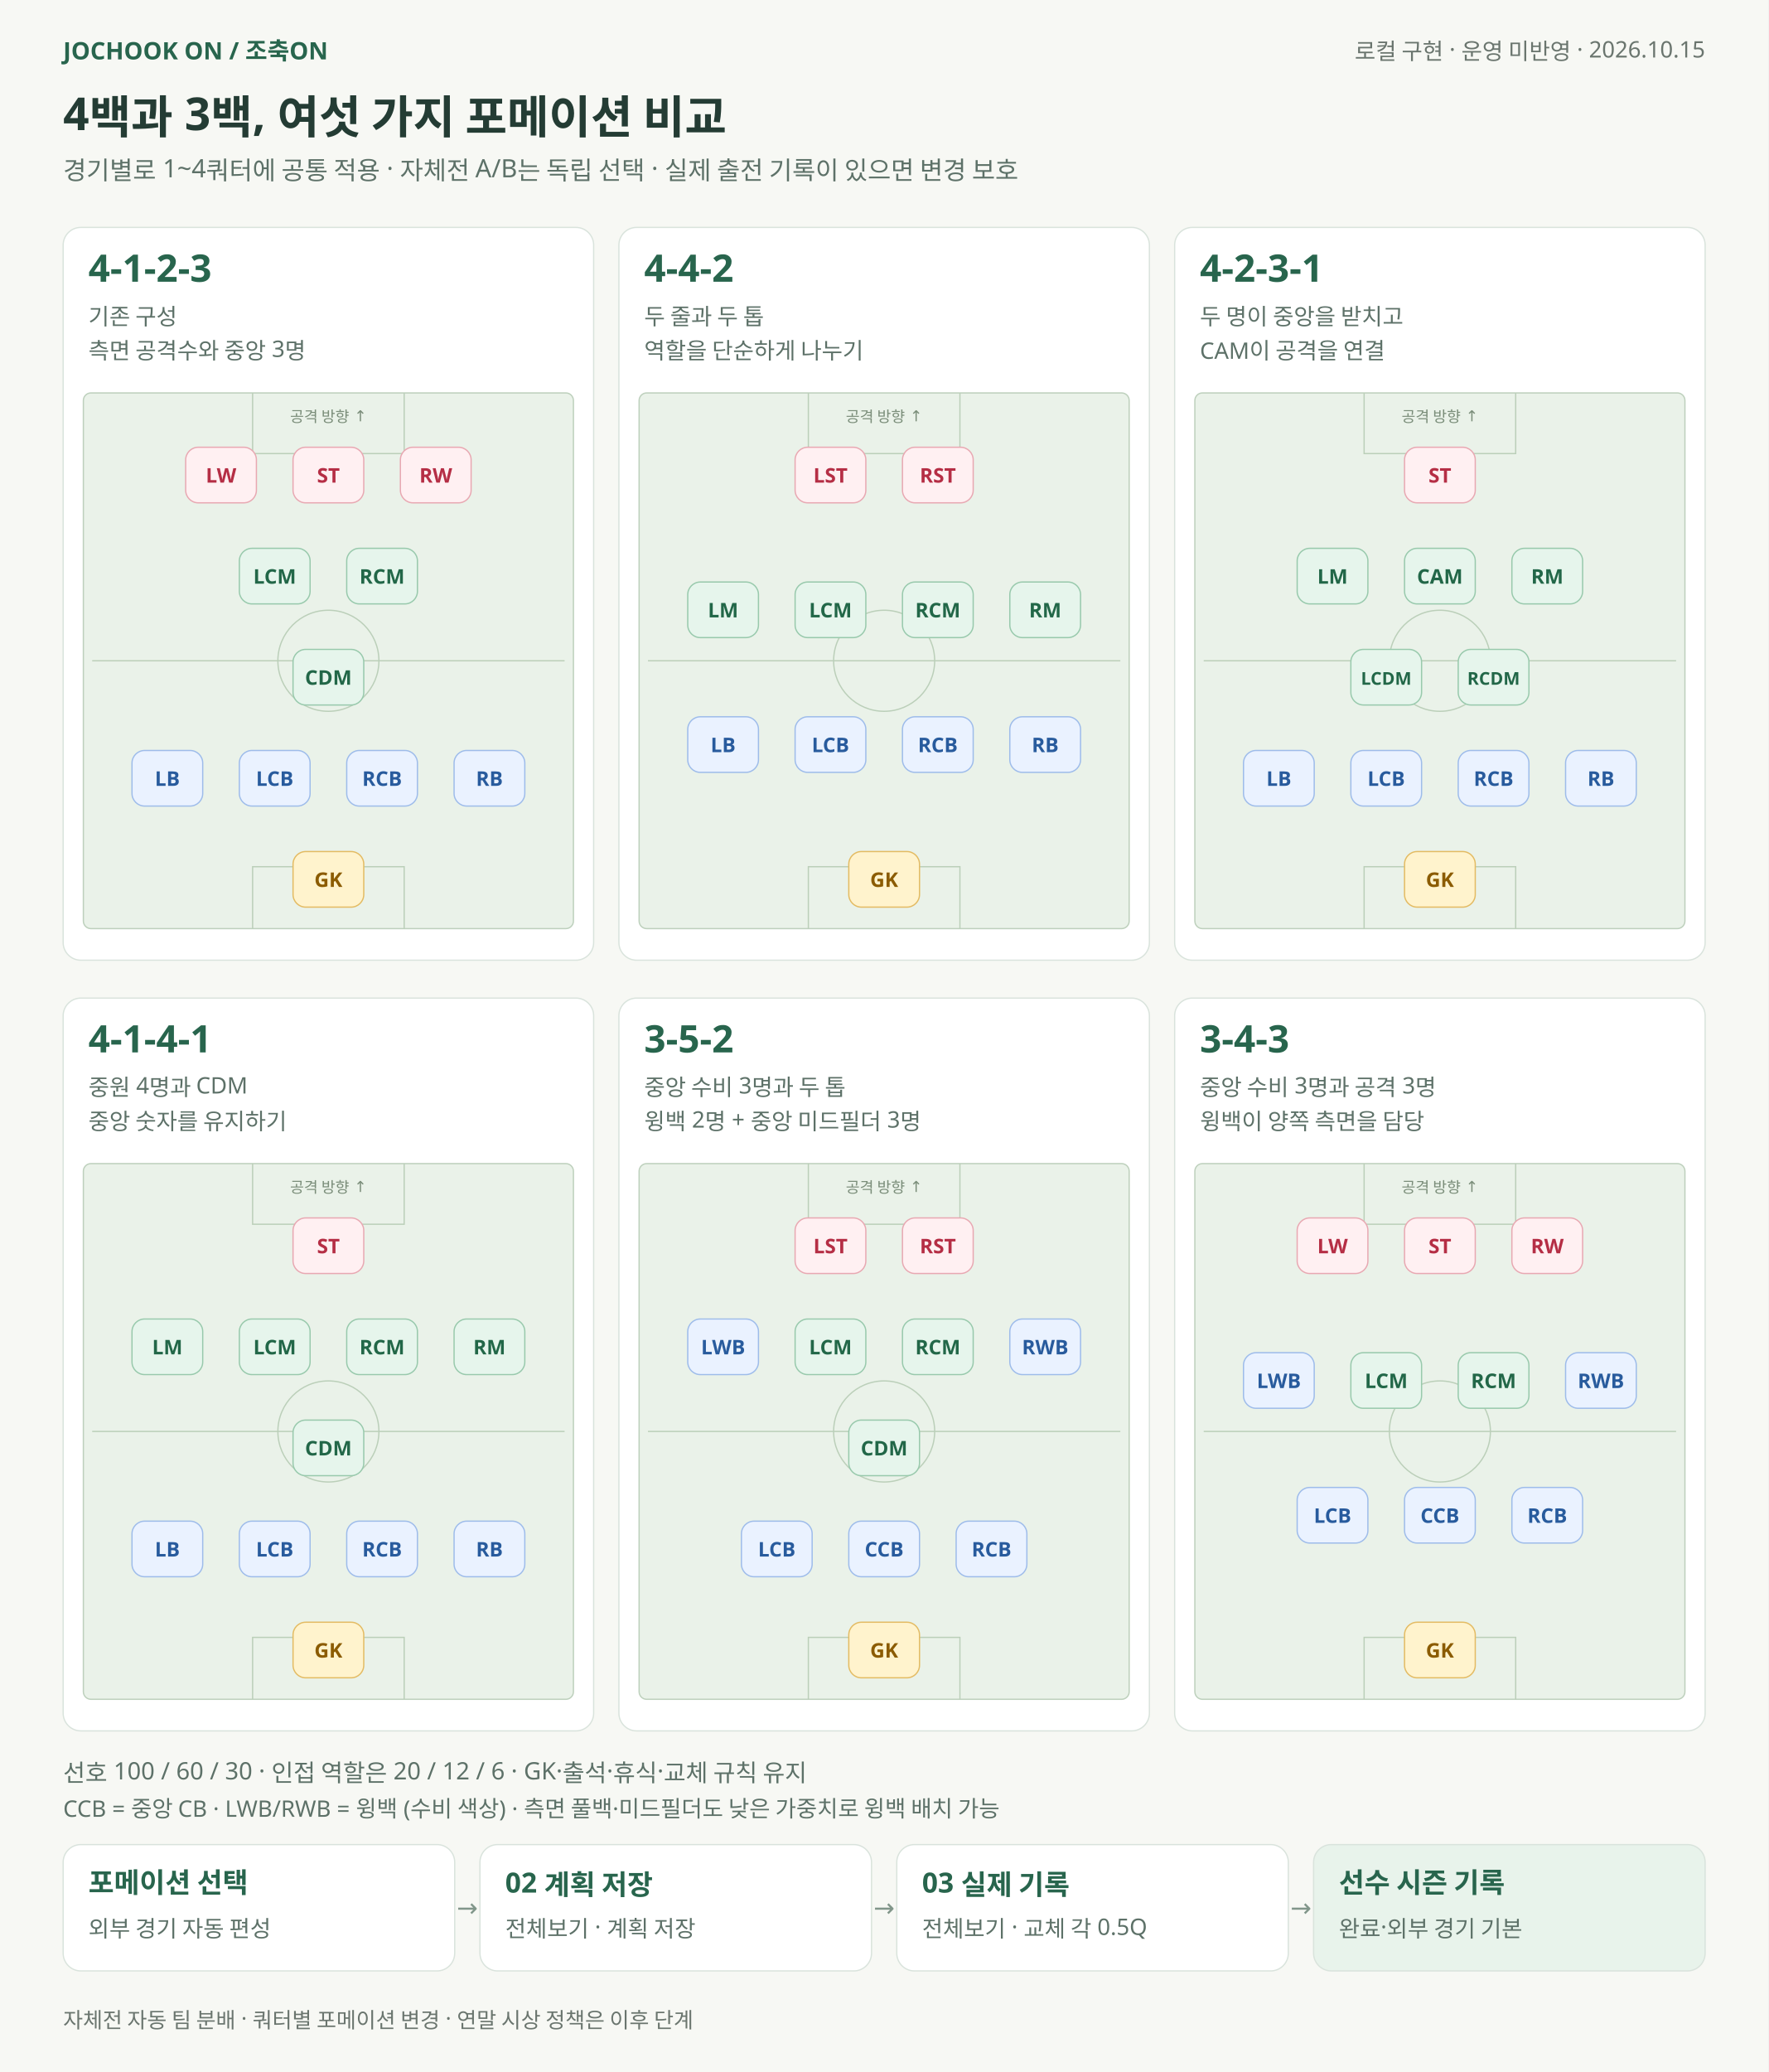
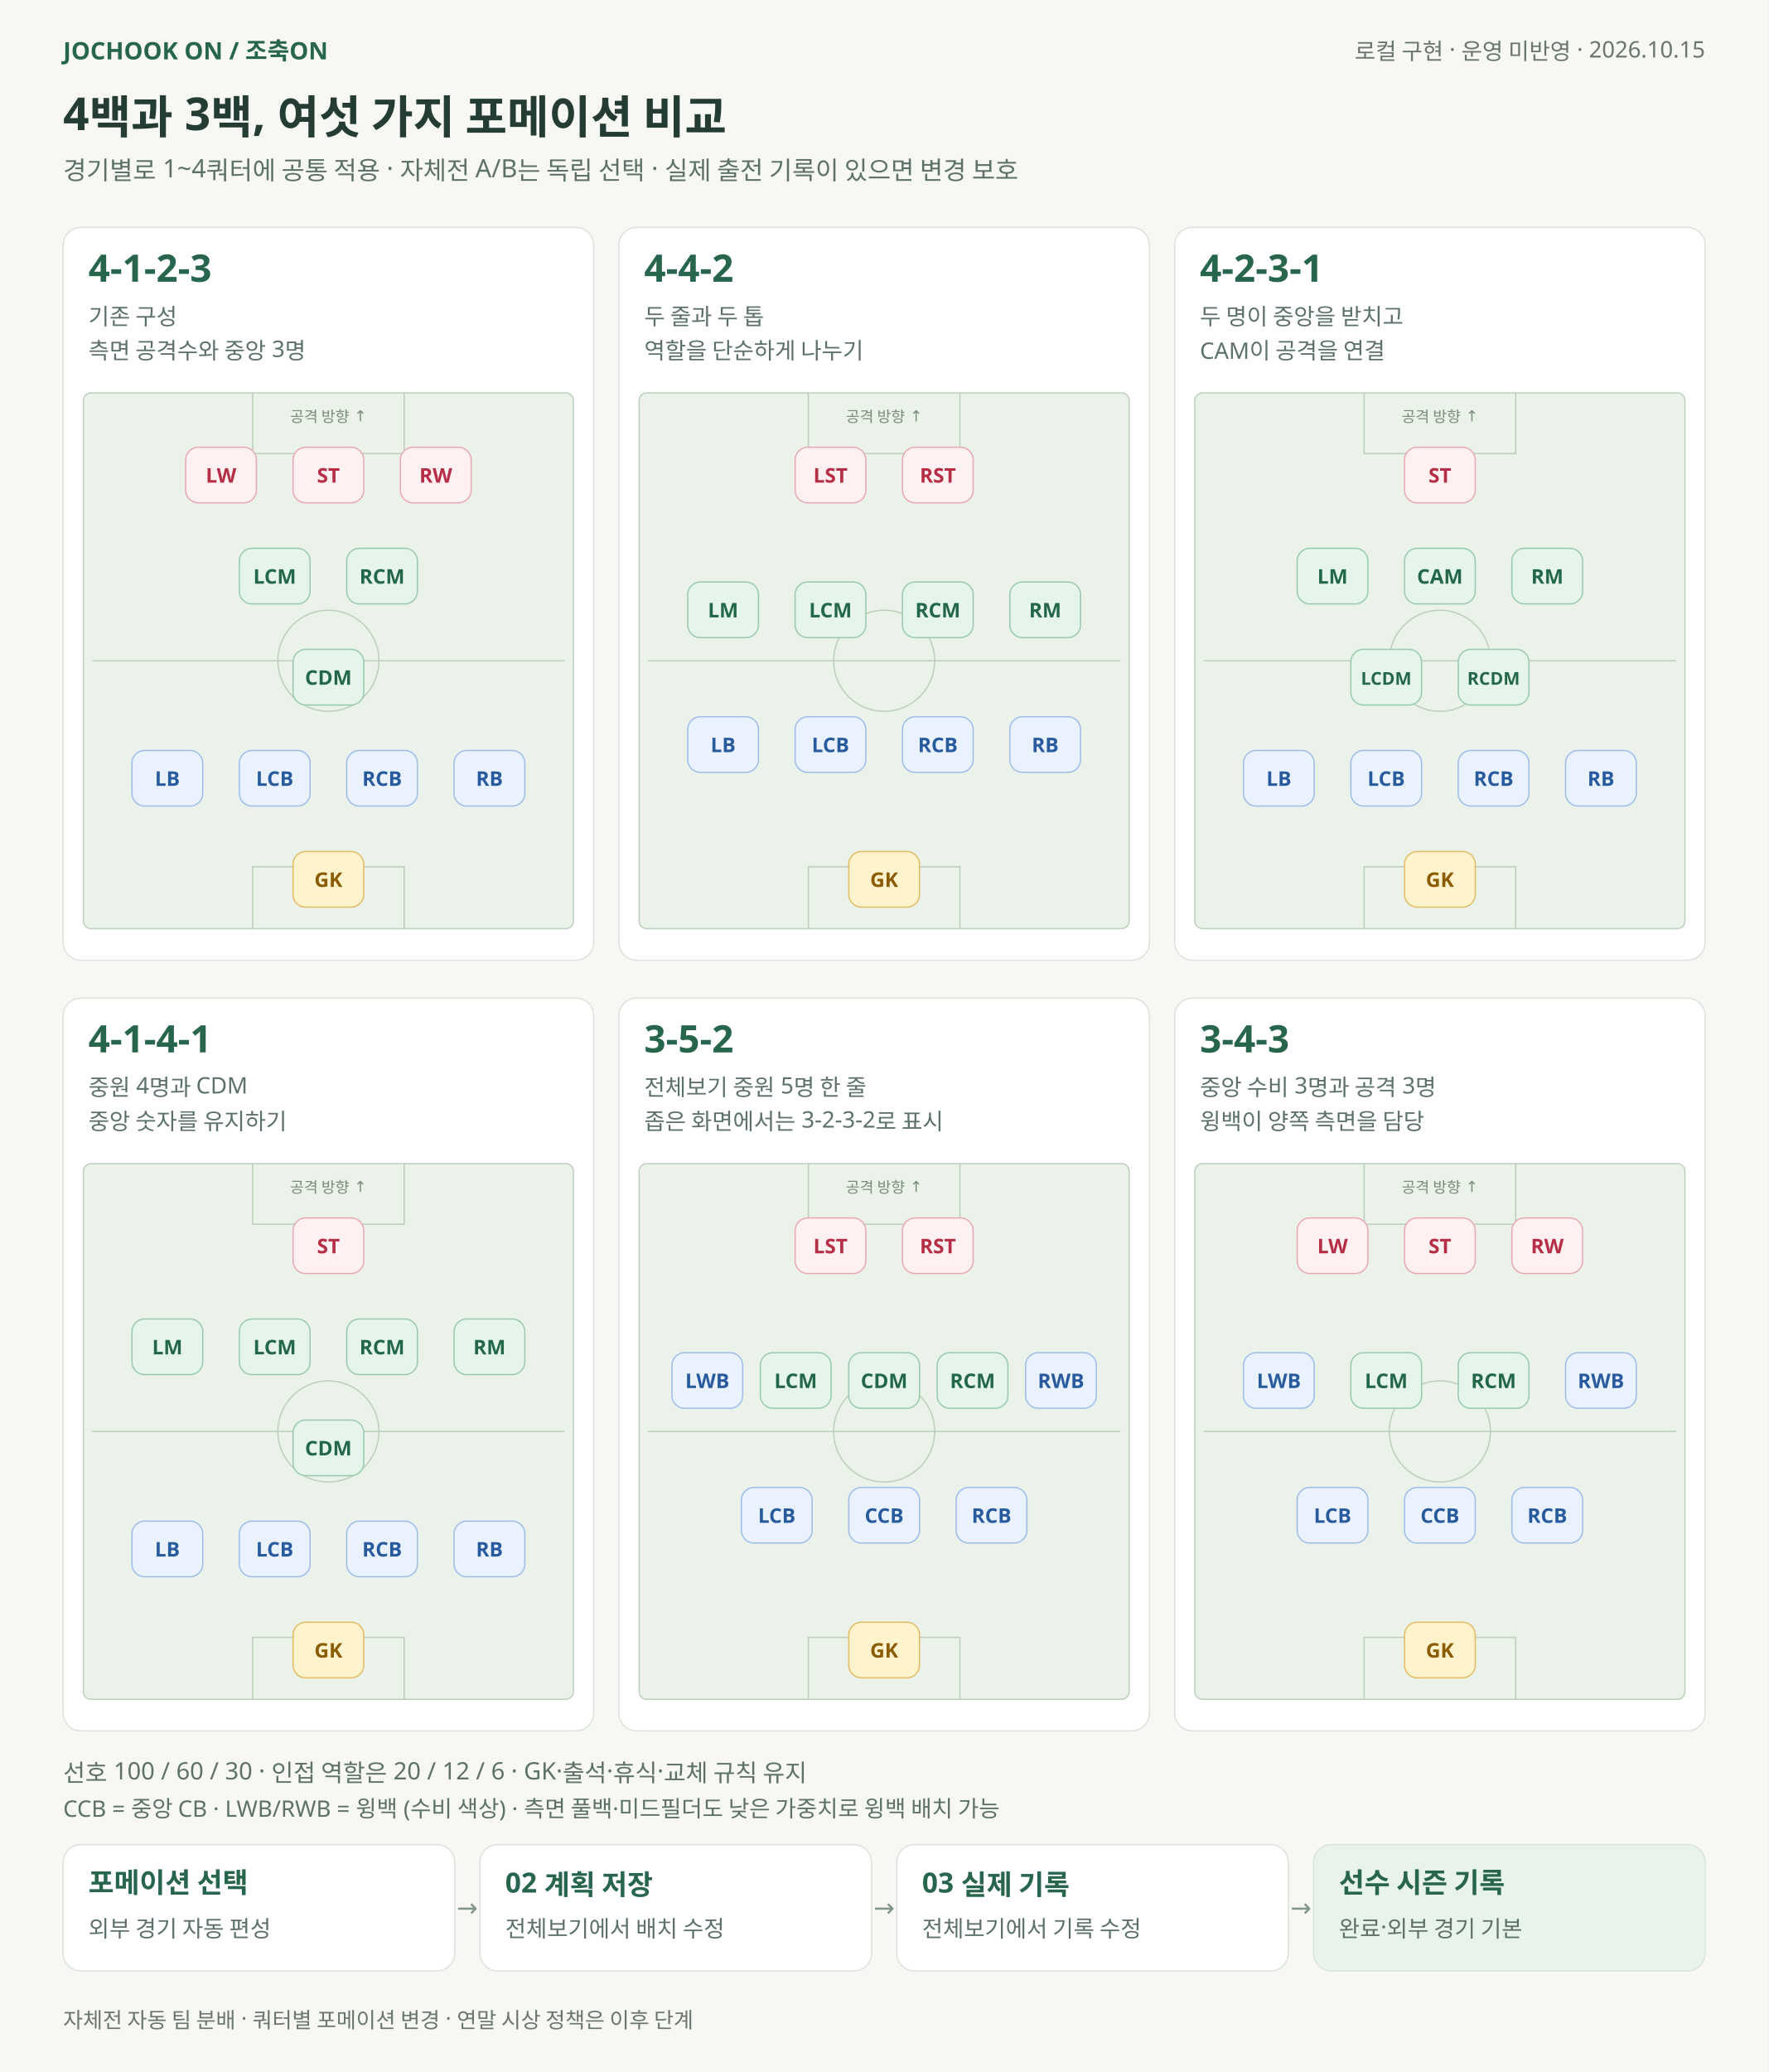
<svg xmlns="http://www.w3.org/2000/svg" width="1400" height="1640" viewBox="0 0 1400 1640" role="img" aria-labelledby="title desc">
  <rect width="1400" height="1640" fill="#f7f8f4" />
  <g font-family="Malgun Gothic, Apple SD Gothic Neo, sans-serif">
    <text x="50" y="47" font-size="19" fill="#28654d" text-anchor="start" font-weight="700">JOCHOOK ON  /  조축ON</text>
    <text x="1350" y="47" font-size="18" fill="#6a756e" text-anchor="end" font-weight="400">로컬 구현 · 운영 미반영 · 2026.10.15</text>
    <text x="50" y="103" font-size="36" fill="#243c34" text-anchor="start" font-weight="700">4백과 3백, 여섯 가지 포메이션 비교</text>
    <text x="50" y="142" font-size="20" fill="#5d7168" text-anchor="start" font-weight="400">경기별로 1~4쿼터에 공통 적용 · 자체전 A/B는 독립 선택 · 실제 출전 기록이 있으면 변경 보호</text>
    <rect x="50" y="180" width="420" height="580" rx="14" fill="#ffffff" stroke="#d9e3dc" />
    <text x="70" y="223" font-size="30" fill="#28654d" text-anchor="start" font-weight="700">4-1-2-3</text>
    <text x="70" y="257" font-size="18" fill="#5d7168" text-anchor="start" font-weight="400">기존 구성</text>
    <text x="70" y="284" font-size="18" fill="#5d7168" text-anchor="start" font-weight="400">측면 공격수와 중앙 3명</text>
    <rect x="66" y="311" width="388" height="424" rx="6" fill="#eaf2e9" stroke="#bdd0bc" />
    <path d="M 73 523 H 447" stroke="#bbcfb9" fill="none" />
    <circle cx="260" cy="523" r="40" fill="none" stroke="#bbcfb9" />
    <path d="M 200 311 V 359 H 320 V 311 M 200 735 V 686 H 320 V 735" fill="none" stroke="#bbcfb9" />
    <text x="260" y="334" font-size="12" fill="#7a8d79" text-anchor="middle" font-weight="400">공격 방향 ↑</text>
    <rect x="147" y="354" width="56" height="44" rx="10" fill="#fff0f2" stroke="#e8a8b2" />
    <text x="175" y="382" font-size="16" fill="#b52e45" text-anchor="middle" font-weight="700">LW</text>
    <rect x="232" y="354" width="56" height="44" rx="10" fill="#fff0f2" stroke="#e8a8b2" />
    <text x="260" y="382" font-size="16" fill="#b52e45" text-anchor="middle" font-weight="700">ST</text>
    <rect x="317" y="354" width="56" height="44" rx="10" fill="#fff0f2" stroke="#e8a8b2" />
    <text x="345" y="382" font-size="16" fill="#b52e45" text-anchor="middle" font-weight="700">RW</text>
    <rect x="189.5" y="434" width="56" height="44" rx="10" fill="#e6f5ec" stroke="#98c9ac" />
    <text x="217.5" y="462" font-size="16" fill="#226748" text-anchor="middle" font-weight="700">LCM</text>
    <rect x="274.5" y="434" width="56" height="44" rx="10" fill="#e6f5ec" stroke="#98c9ac" />
    <text x="302.5" y="462" font-size="16" fill="#226748" text-anchor="middle" font-weight="700">RCM</text>
    <rect x="232" y="514" width="56" height="44" rx="10" fill="#e6f5ec" stroke="#98c9ac" />
    <text x="260" y="542" font-size="16" fill="#226748" text-anchor="middle" font-weight="700">CDM</text>
    <rect x="104.5" y="594" width="56" height="44" rx="10" fill="#eaf2ff" stroke="#9ebcea" />
    <text x="132.5" y="622" font-size="16" fill="#285b9d" text-anchor="middle" font-weight="700">LB</text>
    <rect x="189.5" y="594" width="56" height="44" rx="10" fill="#eaf2ff" stroke="#9ebcea" />
    <text x="217.5" y="622" font-size="16" fill="#285b9d" text-anchor="middle" font-weight="700">LCB</text>
    <rect x="274.5" y="594" width="56" height="44" rx="10" fill="#eaf2ff" stroke="#9ebcea" />
    <text x="302.5" y="622" font-size="16" fill="#285b9d" text-anchor="middle" font-weight="700">RCB</text>
    <rect x="359.5" y="594" width="56" height="44" rx="10" fill="#eaf2ff" stroke="#9ebcea" />
    <text x="387.5" y="622" font-size="16" fill="#285b9d" text-anchor="middle" font-weight="700">RB</text>
    <rect x="232" y="674" width="56" height="44" rx="10" fill="#fff3cd" stroke="#e3bb63" />
    <text x="260" y="702" font-size="16" fill="#8b5b00" text-anchor="middle" font-weight="700">GK</text>
    <rect x="490" y="180" width="420" height="580" rx="14" fill="#ffffff" stroke="#d9e3dc" />
    <text x="510" y="223" font-size="30" fill="#28654d" text-anchor="start" font-weight="700">4-4-2</text>
    <text x="510" y="257" font-size="18" fill="#5d7168" text-anchor="start" font-weight="400">두 줄과 두 톱</text>
    <text x="510" y="284" font-size="18" fill="#5d7168" text-anchor="start" font-weight="400">역할을 단순하게 나누기</text>
    <rect x="506" y="311" width="388" height="424" rx="6" fill="#eaf2e9" stroke="#bdd0bc" />
    <path d="M 513 523 H 887" stroke="#bbcfb9" fill="none" />
    <circle cx="700" cy="523" r="40" fill="none" stroke="#bbcfb9" />
    <path d="M 640 311 V 359 H 760 V 311 M 640 735 V 686 H 760 V 735" fill="none" stroke="#bbcfb9" />
    <text x="700" y="334" font-size="12" fill="#7a8d79" text-anchor="middle" font-weight="400">공격 방향 ↑</text>
    <rect x="629.5" y="354" width="56" height="44" rx="10" fill="#fff0f2" stroke="#e8a8b2" />
    <text x="657.5" y="382" font-size="16" fill="#b52e45" text-anchor="middle" font-weight="700">LST</text>
    <rect x="714.5" y="354" width="56" height="44" rx="10" fill="#fff0f2" stroke="#e8a8b2" />
    <text x="742.5" y="382" font-size="16" fill="#b52e45" text-anchor="middle" font-weight="700">RST</text>
    <rect x="544.5" y="460.667" width="56" height="44" rx="10" fill="#e6f5ec" stroke="#98c9ac" />
    <text x="572.5" y="488.667" font-size="16" fill="#226748" text-anchor="middle" font-weight="700">LM</text>
    <rect x="629.5" y="460.667" width="56" height="44" rx="10" fill="#e6f5ec" stroke="#98c9ac" />
    <text x="657.5" y="488.667" font-size="16" fill="#226748" text-anchor="middle" font-weight="700">LCM</text>
    <rect x="714.5" y="460.667" width="56" height="44" rx="10" fill="#e6f5ec" stroke="#98c9ac" />
    <text x="742.5" y="488.667" font-size="16" fill="#226748" text-anchor="middle" font-weight="700">RCM</text>
    <rect x="799.5" y="460.667" width="56" height="44" rx="10" fill="#e6f5ec" stroke="#98c9ac" />
    <text x="827.5" y="488.667" font-size="16" fill="#226748" text-anchor="middle" font-weight="700">RM</text>
    <rect x="544.5" y="567.333" width="56" height="44" rx="10" fill="#eaf2ff" stroke="#9ebcea" />
    <text x="572.5" y="595.333" font-size="16" fill="#285b9d" text-anchor="middle" font-weight="700">LB</text>
    <rect x="629.5" y="567.333" width="56" height="44" rx="10" fill="#eaf2ff" stroke="#9ebcea" />
    <text x="657.5" y="595.333" font-size="16" fill="#285b9d" text-anchor="middle" font-weight="700">LCB</text>
    <rect x="714.5" y="567.333" width="56" height="44" rx="10" fill="#eaf2ff" stroke="#9ebcea" />
    <text x="742.5" y="595.333" font-size="16" fill="#285b9d" text-anchor="middle" font-weight="700">RCB</text>
    <rect x="799.5" y="567.333" width="56" height="44" rx="10" fill="#eaf2ff" stroke="#9ebcea" />
    <text x="827.5" y="595.333" font-size="16" fill="#285b9d" text-anchor="middle" font-weight="700">RB</text>
    <rect x="672" y="674" width="56" height="44" rx="10" fill="#fff3cd" stroke="#e3bb63" />
    <text x="700" y="702" font-size="16" fill="#8b5b00" text-anchor="middle" font-weight="700">GK</text>
    <rect x="930" y="180" width="420" height="580" rx="14" fill="#ffffff" stroke="#d9e3dc" />
    <text x="950" y="223" font-size="30" fill="#28654d" text-anchor="start" font-weight="700">4-2-3-1</text>
    <text x="950" y="257" font-size="18" fill="#5d7168" text-anchor="start" font-weight="400">두 명이 중앙을 받치고</text>
    <text x="950" y="284" font-size="18" fill="#5d7168" text-anchor="start" font-weight="400">CAM이 공격을 연결</text>
    <rect x="946" y="311" width="388" height="424" rx="6" fill="#eaf2e9" stroke="#bdd0bc" />
    <path d="M 953 523 H 1327" stroke="#bbcfb9" fill="none" />
    <circle cx="1140" cy="523" r="40" fill="none" stroke="#bbcfb9" />
    <path d="M 1080 311 V 359 H 1200 V 311 M 1080 735 V 686 H 1200 V 735" fill="none" stroke="#bbcfb9" />
    <text x="1140" y="334" font-size="12" fill="#7a8d79" text-anchor="middle" font-weight="400">공격 방향 ↑</text>
    <rect x="1112" y="354" width="56" height="44" rx="10" fill="#fff0f2" stroke="#e8a8b2" />
    <text x="1140" y="382" font-size="16" fill="#b52e45" text-anchor="middle" font-weight="700">ST</text>
    <rect x="1027" y="434" width="56" height="44" rx="10" fill="#e6f5ec" stroke="#98c9ac" />
    <text x="1055" y="462" font-size="16" fill="#226748" text-anchor="middle" font-weight="700">LM</text>
    <rect x="1112" y="434" width="56" height="44" rx="10" fill="#e6f5ec" stroke="#98c9ac" />
    <text x="1140" y="462" font-size="16" fill="#226748" text-anchor="middle" font-weight="700">CAM</text>
    <rect x="1197" y="434" width="56" height="44" rx="10" fill="#e6f5ec" stroke="#98c9ac" />
    <text x="1225" y="462" font-size="16" fill="#226748" text-anchor="middle" font-weight="700">RM</text>
    <rect x="1069.5" y="514" width="56" height="44" rx="10" fill="#e6f5ec" stroke="#98c9ac" />
    <text x="1097.5" y="542" font-size="14" fill="#226748" text-anchor="middle" font-weight="700">LCDM</text>
    <rect x="1154.5" y="514" width="56" height="44" rx="10" fill="#e6f5ec" stroke="#98c9ac" />
    <text x="1182.5" y="542" font-size="14" fill="#226748" text-anchor="middle" font-weight="700">RCDM</text>
    <rect x="984.5" y="594" width="56" height="44" rx="10" fill="#eaf2ff" stroke="#9ebcea" />
    <text x="1012.5" y="622" font-size="16" fill="#285b9d" text-anchor="middle" font-weight="700">LB</text>
    <rect x="1069.5" y="594" width="56" height="44" rx="10" fill="#eaf2ff" stroke="#9ebcea" />
    <text x="1097.5" y="622" font-size="16" fill="#285b9d" text-anchor="middle" font-weight="700">LCB</text>
    <rect x="1154.5" y="594" width="56" height="44" rx="10" fill="#eaf2ff" stroke="#9ebcea" />
    <text x="1182.5" y="622" font-size="16" fill="#285b9d" text-anchor="middle" font-weight="700">RCB</text>
    <rect x="1239.5" y="594" width="56" height="44" rx="10" fill="#eaf2ff" stroke="#9ebcea" />
    <text x="1267.5" y="622" font-size="16" fill="#285b9d" text-anchor="middle" font-weight="700">RB</text>
    <rect x="1112" y="674" width="56" height="44" rx="10" fill="#fff3cd" stroke="#e3bb63" />
    <text x="1140" y="702" font-size="16" fill="#8b5b00" text-anchor="middle" font-weight="700">GK</text>
    <rect x="50" y="790" width="420" height="580" rx="14" fill="#ffffff" stroke="#d9e3dc" />
    <text x="70" y="833" font-size="30" fill="#28654d" text-anchor="start" font-weight="700">4-1-4-1</text>
    <text x="70" y="867" font-size="18" fill="#5d7168" text-anchor="start" font-weight="400">중원 4명과 CDM</text>
    <text x="70" y="894" font-size="18" fill="#5d7168" text-anchor="start" font-weight="400">중앙 숫자를 유지하기</text>
    <rect x="66" y="921" width="388" height="424" rx="6" fill="#eaf2e9" stroke="#bdd0bc" />
    <path d="M 73 1133 H 447" stroke="#bbcfb9" fill="none" />
    <circle cx="260" cy="1133" r="40" fill="none" stroke="#bbcfb9" />
    <path d="M 200 921 V 969 H 320 V 921 M 200 1345 V 1296 H 320 V 1345" fill="none" stroke="#bbcfb9" />
    <text x="260" y="944" font-size="12" fill="#7a8d79" text-anchor="middle" font-weight="400">공격 방향 ↑</text>
    <rect x="232" y="964" width="56" height="44" rx="10" fill="#fff0f2" stroke="#e8a8b2" />
    <text x="260" y="992" font-size="16" fill="#b52e45" text-anchor="middle" font-weight="700">ST</text>
    <rect x="104.5" y="1044" width="56" height="44" rx="10" fill="#e6f5ec" stroke="#98c9ac" />
    <text x="132.5" y="1072" font-size="16" fill="#226748" text-anchor="middle" font-weight="700">LM</text>
    <rect x="189.5" y="1044" width="56" height="44" rx="10" fill="#e6f5ec" stroke="#98c9ac" />
    <text x="217.5" y="1072" font-size="16" fill="#226748" text-anchor="middle" font-weight="700">LCM</text>
    <rect x="274.5" y="1044" width="56" height="44" rx="10" fill="#e6f5ec" stroke="#98c9ac" />
    <text x="302.5" y="1072" font-size="16" fill="#226748" text-anchor="middle" font-weight="700">RCM</text>
    <rect x="359.5" y="1044" width="56" height="44" rx="10" fill="#e6f5ec" stroke="#98c9ac" />
    <text x="387.5" y="1072" font-size="16" fill="#226748" text-anchor="middle" font-weight="700">RM</text>
    <rect x="232" y="1124" width="56" height="44" rx="10" fill="#e6f5ec" stroke="#98c9ac" />
    <text x="260" y="1152" font-size="16" fill="#226748" text-anchor="middle" font-weight="700">CDM</text>
    <rect x="104.5" y="1204" width="56" height="44" rx="10" fill="#eaf2ff" stroke="#9ebcea" />
    <text x="132.5" y="1232" font-size="16" fill="#285b9d" text-anchor="middle" font-weight="700">LB</text>
    <rect x="189.5" y="1204" width="56" height="44" rx="10" fill="#eaf2ff" stroke="#9ebcea" />
    <text x="217.5" y="1232" font-size="16" fill="#285b9d" text-anchor="middle" font-weight="700">LCB</text>
    <rect x="274.5" y="1204" width="56" height="44" rx="10" fill="#eaf2ff" stroke="#9ebcea" />
    <text x="302.5" y="1232" font-size="16" fill="#285b9d" text-anchor="middle" font-weight="700">RCB</text>
    <rect x="359.5" y="1204" width="56" height="44" rx="10" fill="#eaf2ff" stroke="#9ebcea" />
    <text x="387.5" y="1232" font-size="16" fill="#285b9d" text-anchor="middle" font-weight="700">RB</text>
    <rect x="232" y="1284" width="56" height="44" rx="10" fill="#fff3cd" stroke="#e3bb63" />
    <text x="260" y="1312" font-size="16" fill="#8b5b00" text-anchor="middle" font-weight="700">GK</text>
    <rect x="490" y="790" width="420" height="580" rx="14" fill="#ffffff" stroke="#d9e3dc" />
    <text x="510" y="833" font-size="30" fill="#28654d" text-anchor="start" font-weight="700">3-5-2</text>
-     <text x="510" y="867" font-size="18" fill="#5d7168" text-anchor="start" font-weight="400">중앙 수비 3명과 두 톱</text>
-     <text x="510" y="894" font-size="18" fill="#5d7168" text-anchor="start" font-weight="400">윙백 2명 + 중앙 미드필더 3명</text>
+     <text x="510" y="867" font-size="18" fill="#5d7168" text-anchor="start" font-weight="400">전체보기 중원 5명 한 줄</text>
+     <text x="510" y="894" font-size="18" fill="#5d7168" text-anchor="start" font-weight="400">좁은 화면에서는 3-2-3-2로 표시</text>
    <rect x="506" y="921" width="388" height="424" rx="6" fill="#eaf2e9" stroke="#bdd0bc" />
    <path d="M 513 1133 H 887" stroke="#bbcfb9" fill="none" />
    <circle cx="700" cy="1133" r="40" fill="none" stroke="#bbcfb9" />
    <path d="M 640 921 V 969 H 760 V 921 M 640 1345 V 1296 H 760 V 1345" fill="none" stroke="#bbcfb9" />
    <text x="700" y="944" font-size="12" fill="#7a8d79" text-anchor="middle" font-weight="400">공격 방향 ↑</text>
    <rect x="629.5" y="964" width="56" height="44" rx="10" fill="#fff0f2" stroke="#e8a8b2" />
    <text x="657.5" y="992" font-size="16" fill="#b52e45" text-anchor="middle" font-weight="700">LST</text>
    <rect x="714.5" y="964" width="56" height="44" rx="10" fill="#fff0f2" stroke="#e8a8b2" />
    <text x="742.5" y="992" font-size="16" fill="#b52e45" text-anchor="middle" font-weight="700">RST</text>
-     <rect x="544.5" y="1044" width="56" height="44" rx="10" fill="#eaf2ff" stroke="#9ebcea" />
-     <text x="572.5" y="1072" font-size="16" fill="#285b9d" text-anchor="middle" font-weight="700">LWB</text>
-     <rect x="629.5" y="1044" width="56" height="44" rx="10" fill="#e6f5ec" stroke="#98c9ac" />
-     <text x="657.5" y="1072" font-size="16" fill="#226748" text-anchor="middle" font-weight="700">LCM</text>
-     <rect x="714.5" y="1044" width="56" height="44" rx="10" fill="#e6f5ec" stroke="#98c9ac" />
-     <text x="742.5" y="1072" font-size="16" fill="#226748" text-anchor="middle" font-weight="700">RCM</text>
-     <rect x="799.5" y="1044" width="56" height="44" rx="10" fill="#eaf2ff" stroke="#9ebcea" />
-     <text x="827.5" y="1072" font-size="16" fill="#285b9d" text-anchor="middle" font-weight="700">RWB</text>
-     <rect x="672" y="1124" width="56" height="44" rx="10" fill="#e6f5ec" stroke="#98c9ac" />
-     <text x="700" y="1152" font-size="16" fill="#226748" text-anchor="middle" font-weight="700">CDM</text>
-     <rect x="587" y="1204" width="56" height="44" rx="10" fill="#eaf2ff" stroke="#9ebcea" />
-     <text x="615" y="1232" font-size="16" fill="#285b9d" text-anchor="middle" font-weight="700">LCB</text>
-     <rect x="672" y="1204" width="56" height="44" rx="10" fill="#eaf2ff" stroke="#9ebcea" />
-     <text x="700" y="1232" font-size="16" fill="#285b9d" text-anchor="middle" font-weight="700">CCB</text>
-     <rect x="757" y="1204" width="56" height="44" rx="10" fill="#eaf2ff" stroke="#9ebcea" />
-     <text x="785" y="1232" font-size="16" fill="#285b9d" text-anchor="middle" font-weight="700">RCB</text>
+     <rect x="532" y="1070.667" width="56" height="44" rx="10" fill="#eaf2ff" stroke="#9ebcea" />
+     <text x="560" y="1098.667" font-size="16" fill="#285b9d" text-anchor="middle" font-weight="700">LWB</text>
+     <rect x="602" y="1070.667" width="56" height="44" rx="10" fill="#e6f5ec" stroke="#98c9ac" />
+     <text x="630" y="1098.667" font-size="16" fill="#226748" text-anchor="middle" font-weight="700">LCM</text>
+     <rect x="672" y="1070.667" width="56" height="44" rx="10" fill="#e6f5ec" stroke="#98c9ac" />
+     <text x="700" y="1098.667" font-size="16" fill="#226748" text-anchor="middle" font-weight="700">CDM</text>
+     <rect x="742" y="1070.667" width="56" height="44" rx="10" fill="#e6f5ec" stroke="#98c9ac" />
+     <text x="770" y="1098.667" font-size="16" fill="#226748" text-anchor="middle" font-weight="700">RCM</text>
+     <rect x="812" y="1070.667" width="56" height="44" rx="10" fill="#eaf2ff" stroke="#9ebcea" />
+     <text x="840" y="1098.667" font-size="16" fill="#285b9d" text-anchor="middle" font-weight="700">RWB</text>
+     <rect x="587" y="1177.333" width="56" height="44" rx="10" fill="#eaf2ff" stroke="#9ebcea" />
+     <text x="615" y="1205.333" font-size="16" fill="#285b9d" text-anchor="middle" font-weight="700">LCB</text>
+     <rect x="672" y="1177.333" width="56" height="44" rx="10" fill="#eaf2ff" stroke="#9ebcea" />
+     <text x="700" y="1205.333" font-size="16" fill="#285b9d" text-anchor="middle" font-weight="700">CCB</text>
+     <rect x="757" y="1177.333" width="56" height="44" rx="10" fill="#eaf2ff" stroke="#9ebcea" />
+     <text x="785" y="1205.333" font-size="16" fill="#285b9d" text-anchor="middle" font-weight="700">RCB</text>
    <rect x="672" y="1284" width="56" height="44" rx="10" fill="#fff3cd" stroke="#e3bb63" />
    <text x="700" y="1312" font-size="16" fill="#8b5b00" text-anchor="middle" font-weight="700">GK</text>
    <rect x="930" y="790" width="420" height="580" rx="14" fill="#ffffff" stroke="#d9e3dc" />
    <text x="950" y="833" font-size="30" fill="#28654d" text-anchor="start" font-weight="700">3-4-3</text>
    <text x="950" y="867" font-size="18" fill="#5d7168" text-anchor="start" font-weight="400">중앙 수비 3명과 공격 3명</text>
    <text x="950" y="894" font-size="18" fill="#5d7168" text-anchor="start" font-weight="400">윙백이 양쪽 측면을 담당</text>
    <rect x="946" y="921" width="388" height="424" rx="6" fill="#eaf2e9" stroke="#bdd0bc" />
    <path d="M 953 1133 H 1327" stroke="#bbcfb9" fill="none" />
    <circle cx="1140" cy="1133" r="40" fill="none" stroke="#bbcfb9" />
    <path d="M 1080 921 V 969 H 1200 V 921 M 1080 1345 V 1296 H 1200 V 1345" fill="none" stroke="#bbcfb9" />
    <text x="1140" y="944" font-size="12" fill="#7a8d79" text-anchor="middle" font-weight="400">공격 방향 ↑</text>
    <rect x="1027" y="964" width="56" height="44" rx="10" fill="#fff0f2" stroke="#e8a8b2" />
    <text x="1055" y="992" font-size="16" fill="#b52e45" text-anchor="middle" font-weight="700">LW</text>
    <rect x="1112" y="964" width="56" height="44" rx="10" fill="#fff0f2" stroke="#e8a8b2" />
    <text x="1140" y="992" font-size="16" fill="#b52e45" text-anchor="middle" font-weight="700">ST</text>
    <rect x="1197" y="964" width="56" height="44" rx="10" fill="#fff0f2" stroke="#e8a8b2" />
    <text x="1225" y="992" font-size="16" fill="#b52e45" text-anchor="middle" font-weight="700">RW</text>
    <rect x="984.5" y="1070.667" width="56" height="44" rx="10" fill="#eaf2ff" stroke="#9ebcea" />
    <text x="1012.5" y="1098.667" font-size="16" fill="#285b9d" text-anchor="middle" font-weight="700">LWB</text>
    <rect x="1069.5" y="1070.667" width="56" height="44" rx="10" fill="#e6f5ec" stroke="#98c9ac" />
    <text x="1097.5" y="1098.667" font-size="16" fill="#226748" text-anchor="middle" font-weight="700">LCM</text>
    <rect x="1154.5" y="1070.667" width="56" height="44" rx="10" fill="#e6f5ec" stroke="#98c9ac" />
    <text x="1182.5" y="1098.667" font-size="16" fill="#226748" text-anchor="middle" font-weight="700">RCM</text>
    <rect x="1239.5" y="1070.667" width="56" height="44" rx="10" fill="#eaf2ff" stroke="#9ebcea" />
    <text x="1267.5" y="1098.667" font-size="16" fill="#285b9d" text-anchor="middle" font-weight="700">RWB</text>
    <rect x="1027" y="1177.333" width="56" height="44" rx="10" fill="#eaf2ff" stroke="#9ebcea" />
    <text x="1055" y="1205.333" font-size="16" fill="#285b9d" text-anchor="middle" font-weight="700">LCB</text>
    <rect x="1112" y="1177.333" width="56" height="44" rx="10" fill="#eaf2ff" stroke="#9ebcea" />
    <text x="1140" y="1205.333" font-size="16" fill="#285b9d" text-anchor="middle" font-weight="700">CCB</text>
    <rect x="1197" y="1177.333" width="56" height="44" rx="10" fill="#eaf2ff" stroke="#9ebcea" />
    <text x="1225" y="1205.333" font-size="16" fill="#285b9d" text-anchor="middle" font-weight="700">RCB</text>
    <rect x="1112" y="1284" width="56" height="44" rx="10" fill="#fff3cd" stroke="#e3bb63" />
    <text x="1140" y="1312" font-size="16" fill="#8b5b00" text-anchor="middle" font-weight="700">GK</text>
    <text x="50" y="1410" font-size="19" fill="#5d7168" text-anchor="start" font-weight="400">선호 100 / 60 / 30 · 인접 역할은 20 / 12 / 6 · GK·출석·휴식·교체 규칙 유지</text>
    <text x="50" y="1438" font-size="18" fill="#5d7168" text-anchor="start" font-weight="400">CCB = 중앙 CB · LWB/RWB = 윙백 (수비 색상) · 측면 풀백·미드필더도 낮은 가중치로 윙백 배치 가능</text>
    <rect x="50" y="1460" width="310" height="100" rx="14" fill="#fff" stroke="#d9e3dc" />
    <text x="70" y="1498" font-size="22" fill="#28654d" text-anchor="start" font-weight="700">포메이션 선택</text>
    <text x="70" y="1533" font-size="18" fill="#5d7168" text-anchor="start" font-weight="400">외부 경기 자동 편성</text>
    <text x="370" y="1517" font-size="20" fill="#81968a" text-anchor="middle" font-weight="400">→</text>
    <rect x="380" y="1460" width="310" height="100" rx="14" fill="#fff" stroke="#d9e3dc" />
    <text x="400" y="1498" font-size="22" fill="#28654d" text-anchor="start" font-weight="700">02 계획 저장</text>
-     <text x="400" y="1533" font-size="18" fill="#5d7168" text-anchor="start" font-weight="400">전체보기 · 계획 저장</text>
+     <text x="400" y="1533" font-size="18" fill="#5d7168" text-anchor="start" font-weight="400">전체보기에서 배치 수정</text>
    <text x="700" y="1517" font-size="20" fill="#81968a" text-anchor="middle" font-weight="400">→</text>
    <rect x="710" y="1460" width="310" height="100" rx="14" fill="#fff" stroke="#d9e3dc" />
    <text x="730" y="1498" font-size="22" fill="#28654d" text-anchor="start" font-weight="700">03 실제 기록</text>
-     <text x="730" y="1533" font-size="18" fill="#5d7168" text-anchor="start" font-weight="400">전체보기 · 교체 각 0.5Q</text>
+     <text x="730" y="1533" font-size="18" fill="#5d7168" text-anchor="start" font-weight="400">전체보기에서 기록 수정</text>
    <text x="1030" y="1517" font-size="20" fill="#81968a" text-anchor="middle" font-weight="400">→</text>
    <rect x="1040" y="1460" width="310" height="100" rx="14" fill="#e8f3eb" stroke="#d9e3dc" />
    <text x="1060" y="1498" font-size="22" fill="#28654d" text-anchor="start" font-weight="700">선수 시즌 기록</text>
    <text x="1060" y="1533" font-size="18" fill="#5d7168" text-anchor="start" font-weight="400">완료·외부 경기 기본</text>
    <text x="50" y="1605" font-size="17" fill="#6a756e" text-anchor="start" font-weight="400">자체전 자동 팀 분배 · 쿼터별 포메이션 변경 · 연말 시상 정책은 이후 단계</text>
  </g>
</svg>
